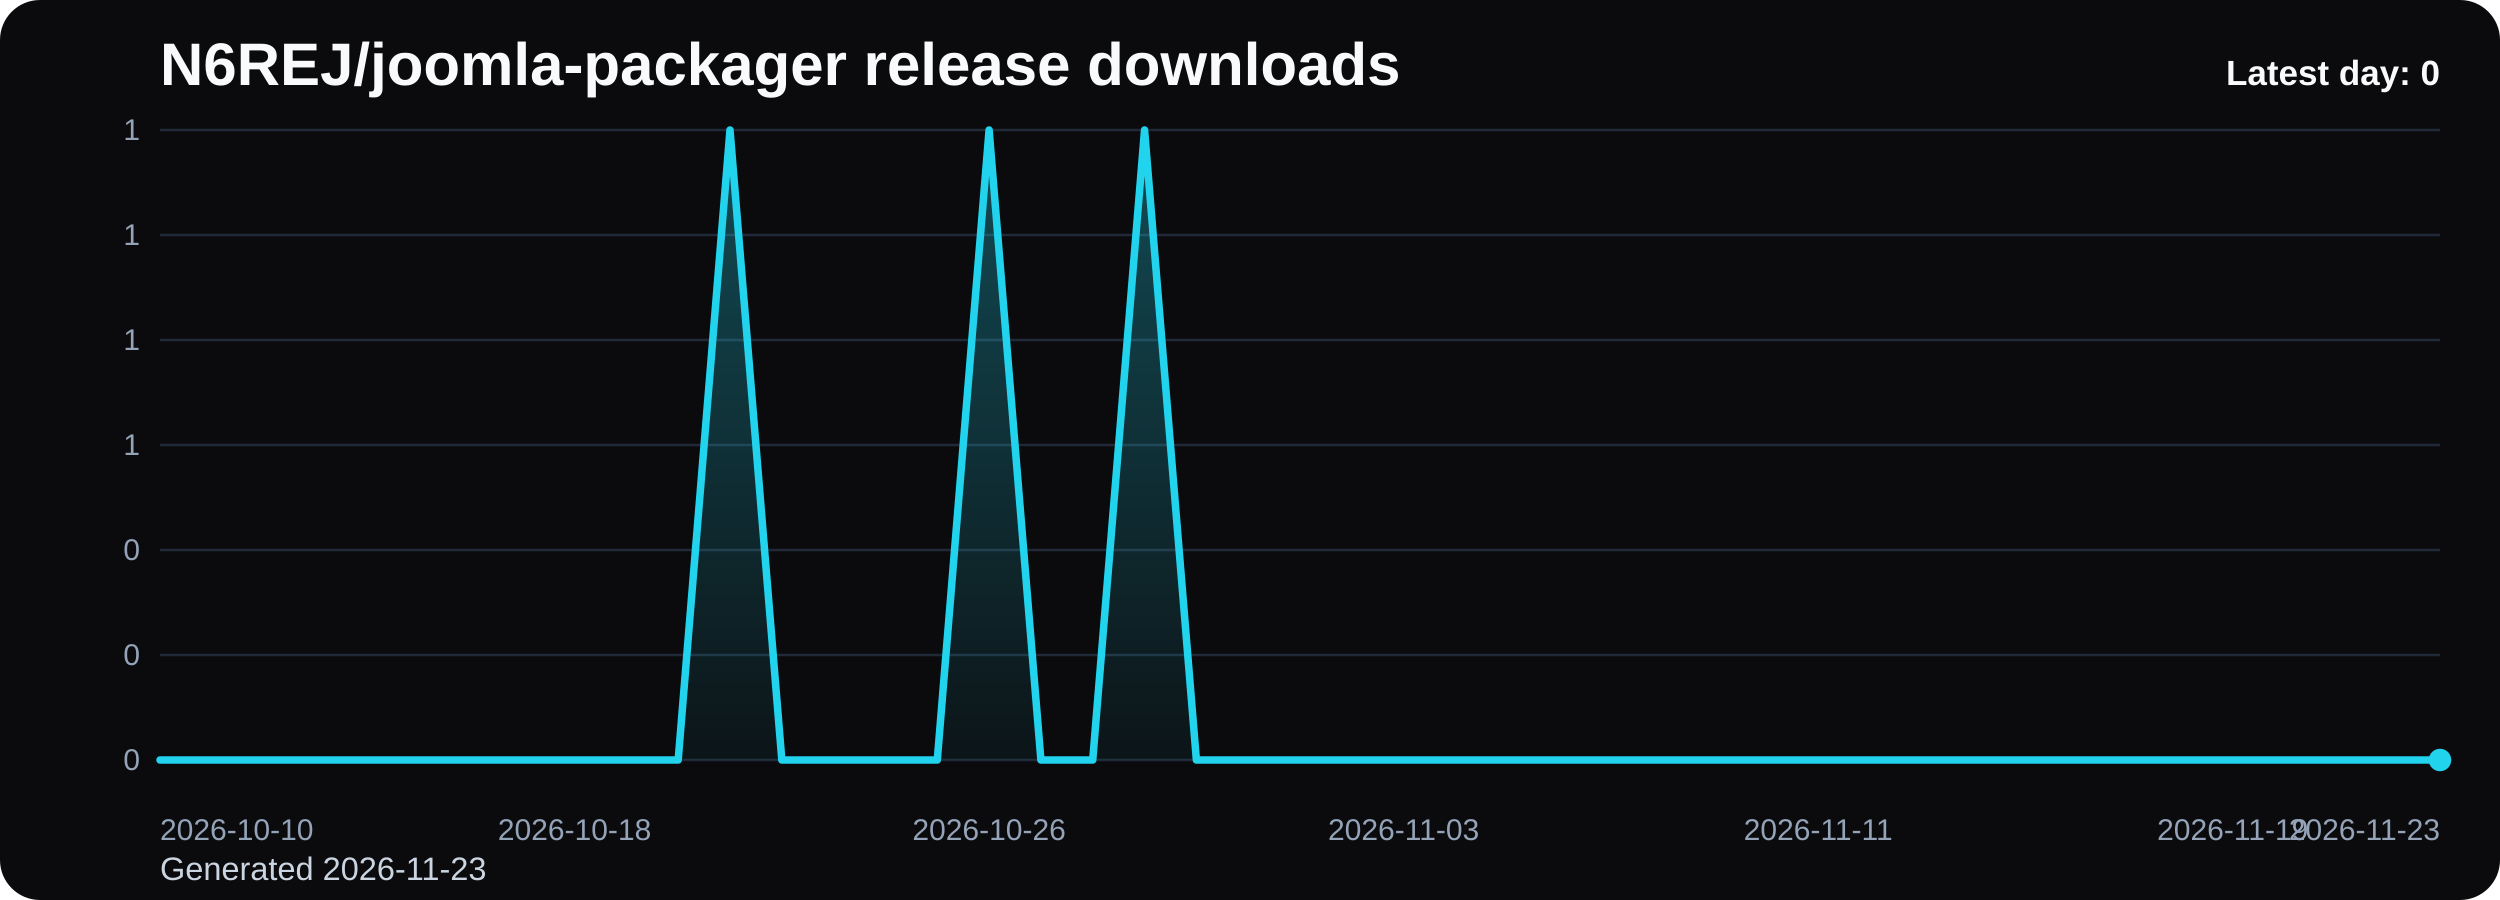
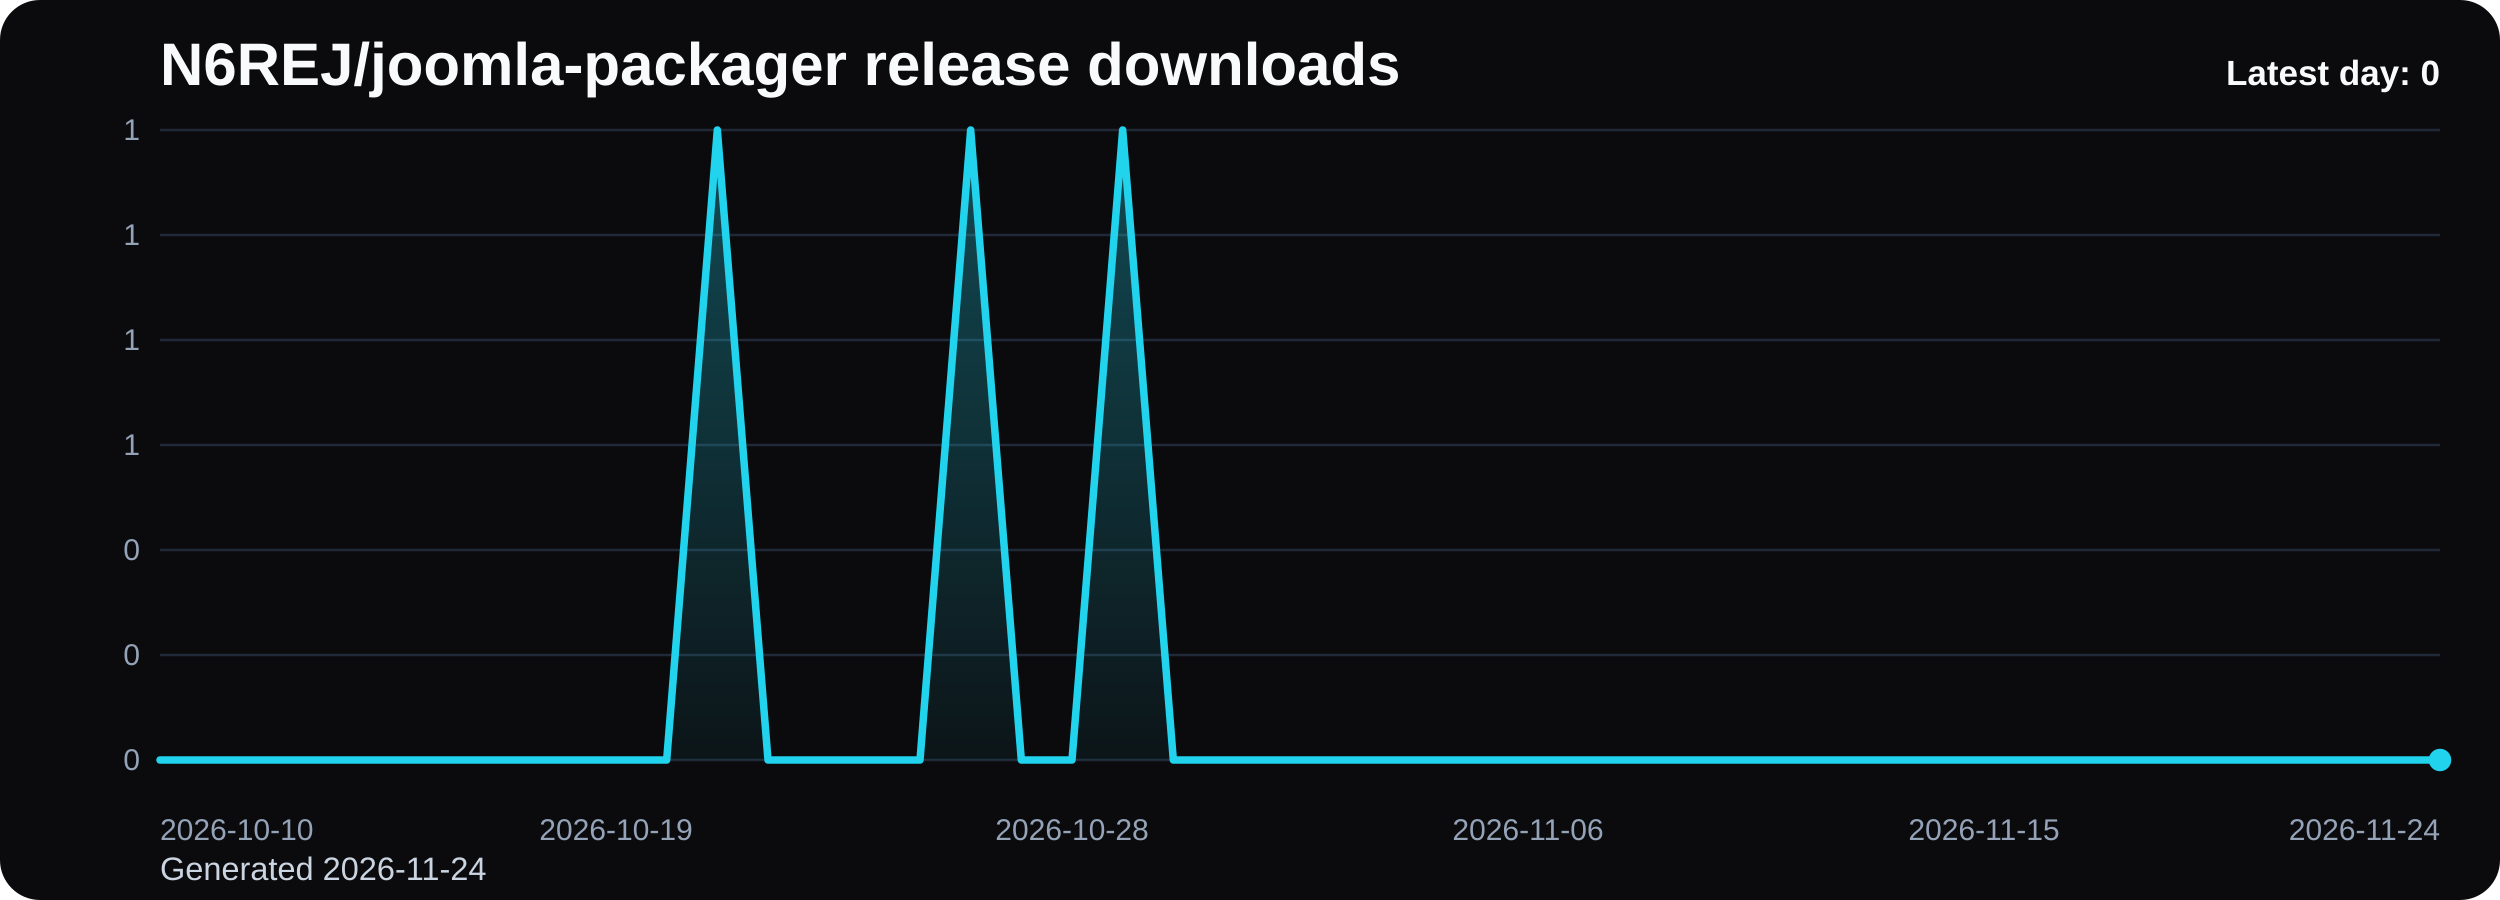
<svg xmlns="http://www.w3.org/2000/svg" viewBox="0 0 1000 360" role="img" aria-label="N6REJ/joomla-packager release downloads chart">
  <defs>
    <linearGradient id="fill-daily-black" x1="0" y1="0" x2="0" y2="1">
      <stop offset="0%" stop-color="#22d3ee" stop-opacity="0.32" />
      <stop offset="100%" stop-color="#22d3ee" stop-opacity="0.05" />
    </linearGradient>
    <style>
      .bg { fill: #0b0b0d; }
      .title { font: 700 24px Arial, sans-serif; fill: #f8fafc; }
      .sub { font: 400 13px Arial, sans-serif; fill: #cbd5e1; }
      .grid { stroke: #1f2937; stroke-width: 1; }
      .axis { font: 400 12px Arial, sans-serif; fill: #94a3b8; }
      .line { fill: none; stroke: #22d3ee; stroke-width: 3; stroke-linecap: round; stroke-linejoin: round; }
      .dot { fill: #22d3ee; }
      .value { font: 600 11px Arial, sans-serif; fill: #cbd5e1; }
      .latest { font: 700 14px Arial, sans-serif; fill: #f8fafc; }
    </style>
  </defs>
  <rect class="bg" x="0" y="0" width="1000" height="360" rx="16" />
  <text class="title" x="64" y="34">N6REJ/joomla-packager release downloads</text>
-   <text class="sub" x="64" y="352">Generated 2026-11-23</text>
+   <text class="sub" x="64" y="352">Generated 2026-11-24</text>
  <line x1="64" y1="52.00" x2="976" y2="52.00" class="grid" />
  <text x="56" y="56.00" text-anchor="end" class="axis">1</text>
  <line x1="64" y1="94.00" x2="976" y2="94.00" class="grid" />
  <text x="56" y="98.00" text-anchor="end" class="axis">1</text>
  <line x1="64" y1="136.00" x2="976" y2="136.00" class="grid" />
  <text x="56" y="140.00" text-anchor="end" class="axis">1</text>
  <line x1="64" y1="178.00" x2="976" y2="178.00" class="grid" />
  <text x="56" y="182.00" text-anchor="end" class="axis">1</text>
  <line x1="64" y1="220.00" x2="976" y2="220.00" class="grid" />
  <text x="56" y="224.00" text-anchor="end" class="axis">0</text>
  <line x1="64" y1="262.00" x2="976" y2="262.00" class="grid" />
  <text x="56" y="266.00" text-anchor="end" class="axis">0</text>
  <line x1="64" y1="304.00" x2="976" y2="304.00" class="grid" />
  <text x="56" y="308.00" text-anchor="end" class="axis">0</text>
-   <path d="M 64.00 304 L 64.00 304.00 L 84.73 304.00 L 105.45 304.00 L 126.18 304.00 L 146.91 304.00 L 167.64 304.00 L 188.36 304.00 L 209.09 304.00 L 229.82 304.00 L 250.55 304.00 L 271.27 304.00 L 292.00 52.00 L 312.73 304.00 L 333.45 304.00 L 354.18 304.00 L 374.91 304.00 L 395.64 52.00 L 416.36 304.00 L 437.09 304.00 L 457.82 52.00 L 478.55 304.00 L 499.27 304.00 L 520.00 304.00 L 540.73 304.00 L 561.45 304.00 L 582.18 304.00 L 602.91 304.00 L 623.64 304.00 L 644.36 304.00 L 665.09 304.00 L 685.82 304.00 L 706.55 304.00 L 727.27 304.00 L 748.00 304.00 L 768.73 304.00 L 789.45 304.00 L 810.18 304.00 L 830.91 304.00 L 851.64 304.00 L 872.36 304.00 L 893.09 304.00 L 913.82 304.00 L 934.55 304.00 L 955.27 304.00 L 976.00 304.00 L 976.00 304 Z" fill="url(#fill-daily-black)" />
-   <polyline class="line" points="64.00,304.00 84.73,304.00 105.45,304.00 126.18,304.00 146.91,304.00 167.64,304.00 188.36,304.00 209.09,304.00 229.82,304.00 250.55,304.00 271.27,304.00 292.00,52.00 312.73,304.00 333.45,304.00 354.18,304.00 374.91,304.00 395.64,52.00 416.36,304.00 437.09,304.00 457.82,52.00 478.55,304.00 499.27,304.00 520.00,304.00 540.73,304.00 561.45,304.00 582.18,304.00 602.91,304.00 623.64,304.00 644.36,304.00 665.09,304.00 685.82,304.00 706.55,304.00 727.27,304.00 748.00,304.00 768.73,304.00 789.45,304.00 810.18,304.00 830.91,304.00 851.64,304.00 872.36,304.00 893.09,304.00 913.82,304.00 934.55,304.00 955.27,304.00 976.00,304.00" />
+   <path d="M 64.00 304 L 64.00 304.00 L 84.27 304.00 L 104.53 304.00 L 124.80 304.00 L 145.07 304.00 L 165.33 304.00 L 185.60 304.00 L 205.87 304.00 L 226.13 304.00 L 246.40 304.00 L 266.67 304.00 L 286.93 52.00 L 307.20 304.00 L 327.47 304.00 L 347.73 304.00 L 368.00 304.00 L 388.27 52.00 L 408.53 304.00 L 428.80 304.00 L 449.07 52.00 L 469.33 304.00 L 489.60 304.00 L 509.87 304.00 L 530.13 304.00 L 550.40 304.00 L 570.67 304.00 L 590.93 304.00 L 611.20 304.00 L 631.47 304.00 L 651.73 304.00 L 672.00 304.00 L 692.27 304.00 L 712.53 304.00 L 732.80 304.00 L 753.07 304.00 L 773.33 304.00 L 793.60 304.00 L 813.87 304.00 L 834.13 304.00 L 854.40 304.00 L 874.67 304.00 L 894.93 304.00 L 915.20 304.00 L 935.47 304.00 L 955.73 304.00 L 976.00 304.00 L 976.00 304 Z" fill="url(#fill-daily-black)" />
+   <polyline class="line" points="64.00,304.00 84.27,304.00 104.53,304.00 124.80,304.00 145.07,304.00 165.33,304.00 185.60,304.00 205.87,304.00 226.13,304.00 246.40,304.00 266.67,304.00 286.93,52.00 307.20,304.00 327.47,304.00 347.73,304.00 368.00,304.00 388.27,52.00 408.53,304.00 428.80,304.00 449.07,52.00 469.33,304.00 489.60,304.00 509.87,304.00 530.13,304.00 550.40,304.00 570.67,304.00 590.93,304.00 611.20,304.00 631.47,304.00 651.73,304.00 672.00,304.00 692.27,304.00 712.53,304.00 732.80,304.00 753.07,304.00 773.33,304.00 793.60,304.00 813.87,304.00 834.13,304.00 854.40,304.00 874.67,304.00 894.93,304.00 915.20,304.00 935.47,304.00 955.73,304.00 976.00,304.00" />
  <circle class="dot" cx="976.00" cy="304.00" r="4.5" />
  <text class="axis" x="64.00" y="336" text-anchor="start">2026-10-10</text>
-   <text class="axis" x="229.82" y="336" text-anchor="middle">2026-10-18</text>
-   <text class="axis" x="395.64" y="336" text-anchor="middle">2026-10-26</text>
-   <text class="axis" x="561.45" y="336" text-anchor="middle">2026-11-03</text>
-   <text class="axis" x="727.27" y="336" text-anchor="middle">2026-11-11</text>
-   <text class="axis" x="893.09" y="336" text-anchor="middle">2026-11-19</text>
-   <text class="axis" x="976.00" y="336" text-anchor="end">2026-11-23</text>
+   <text class="axis" x="246.40" y="336" text-anchor="middle">2026-10-19</text>
+   <text class="axis" x="428.80" y="336" text-anchor="middle">2026-10-28</text>
+   <text class="axis" x="611.20" y="336" text-anchor="middle">2026-11-06</text>
+   <text class="axis" x="793.60" y="336" text-anchor="middle">2026-11-15</text>
+   <text class="axis" x="976.00" y="336" text-anchor="end">2026-11-24</text>
  <text class="latest" x="976" y="34" text-anchor="end">Latest day: 0</text>
</svg>
